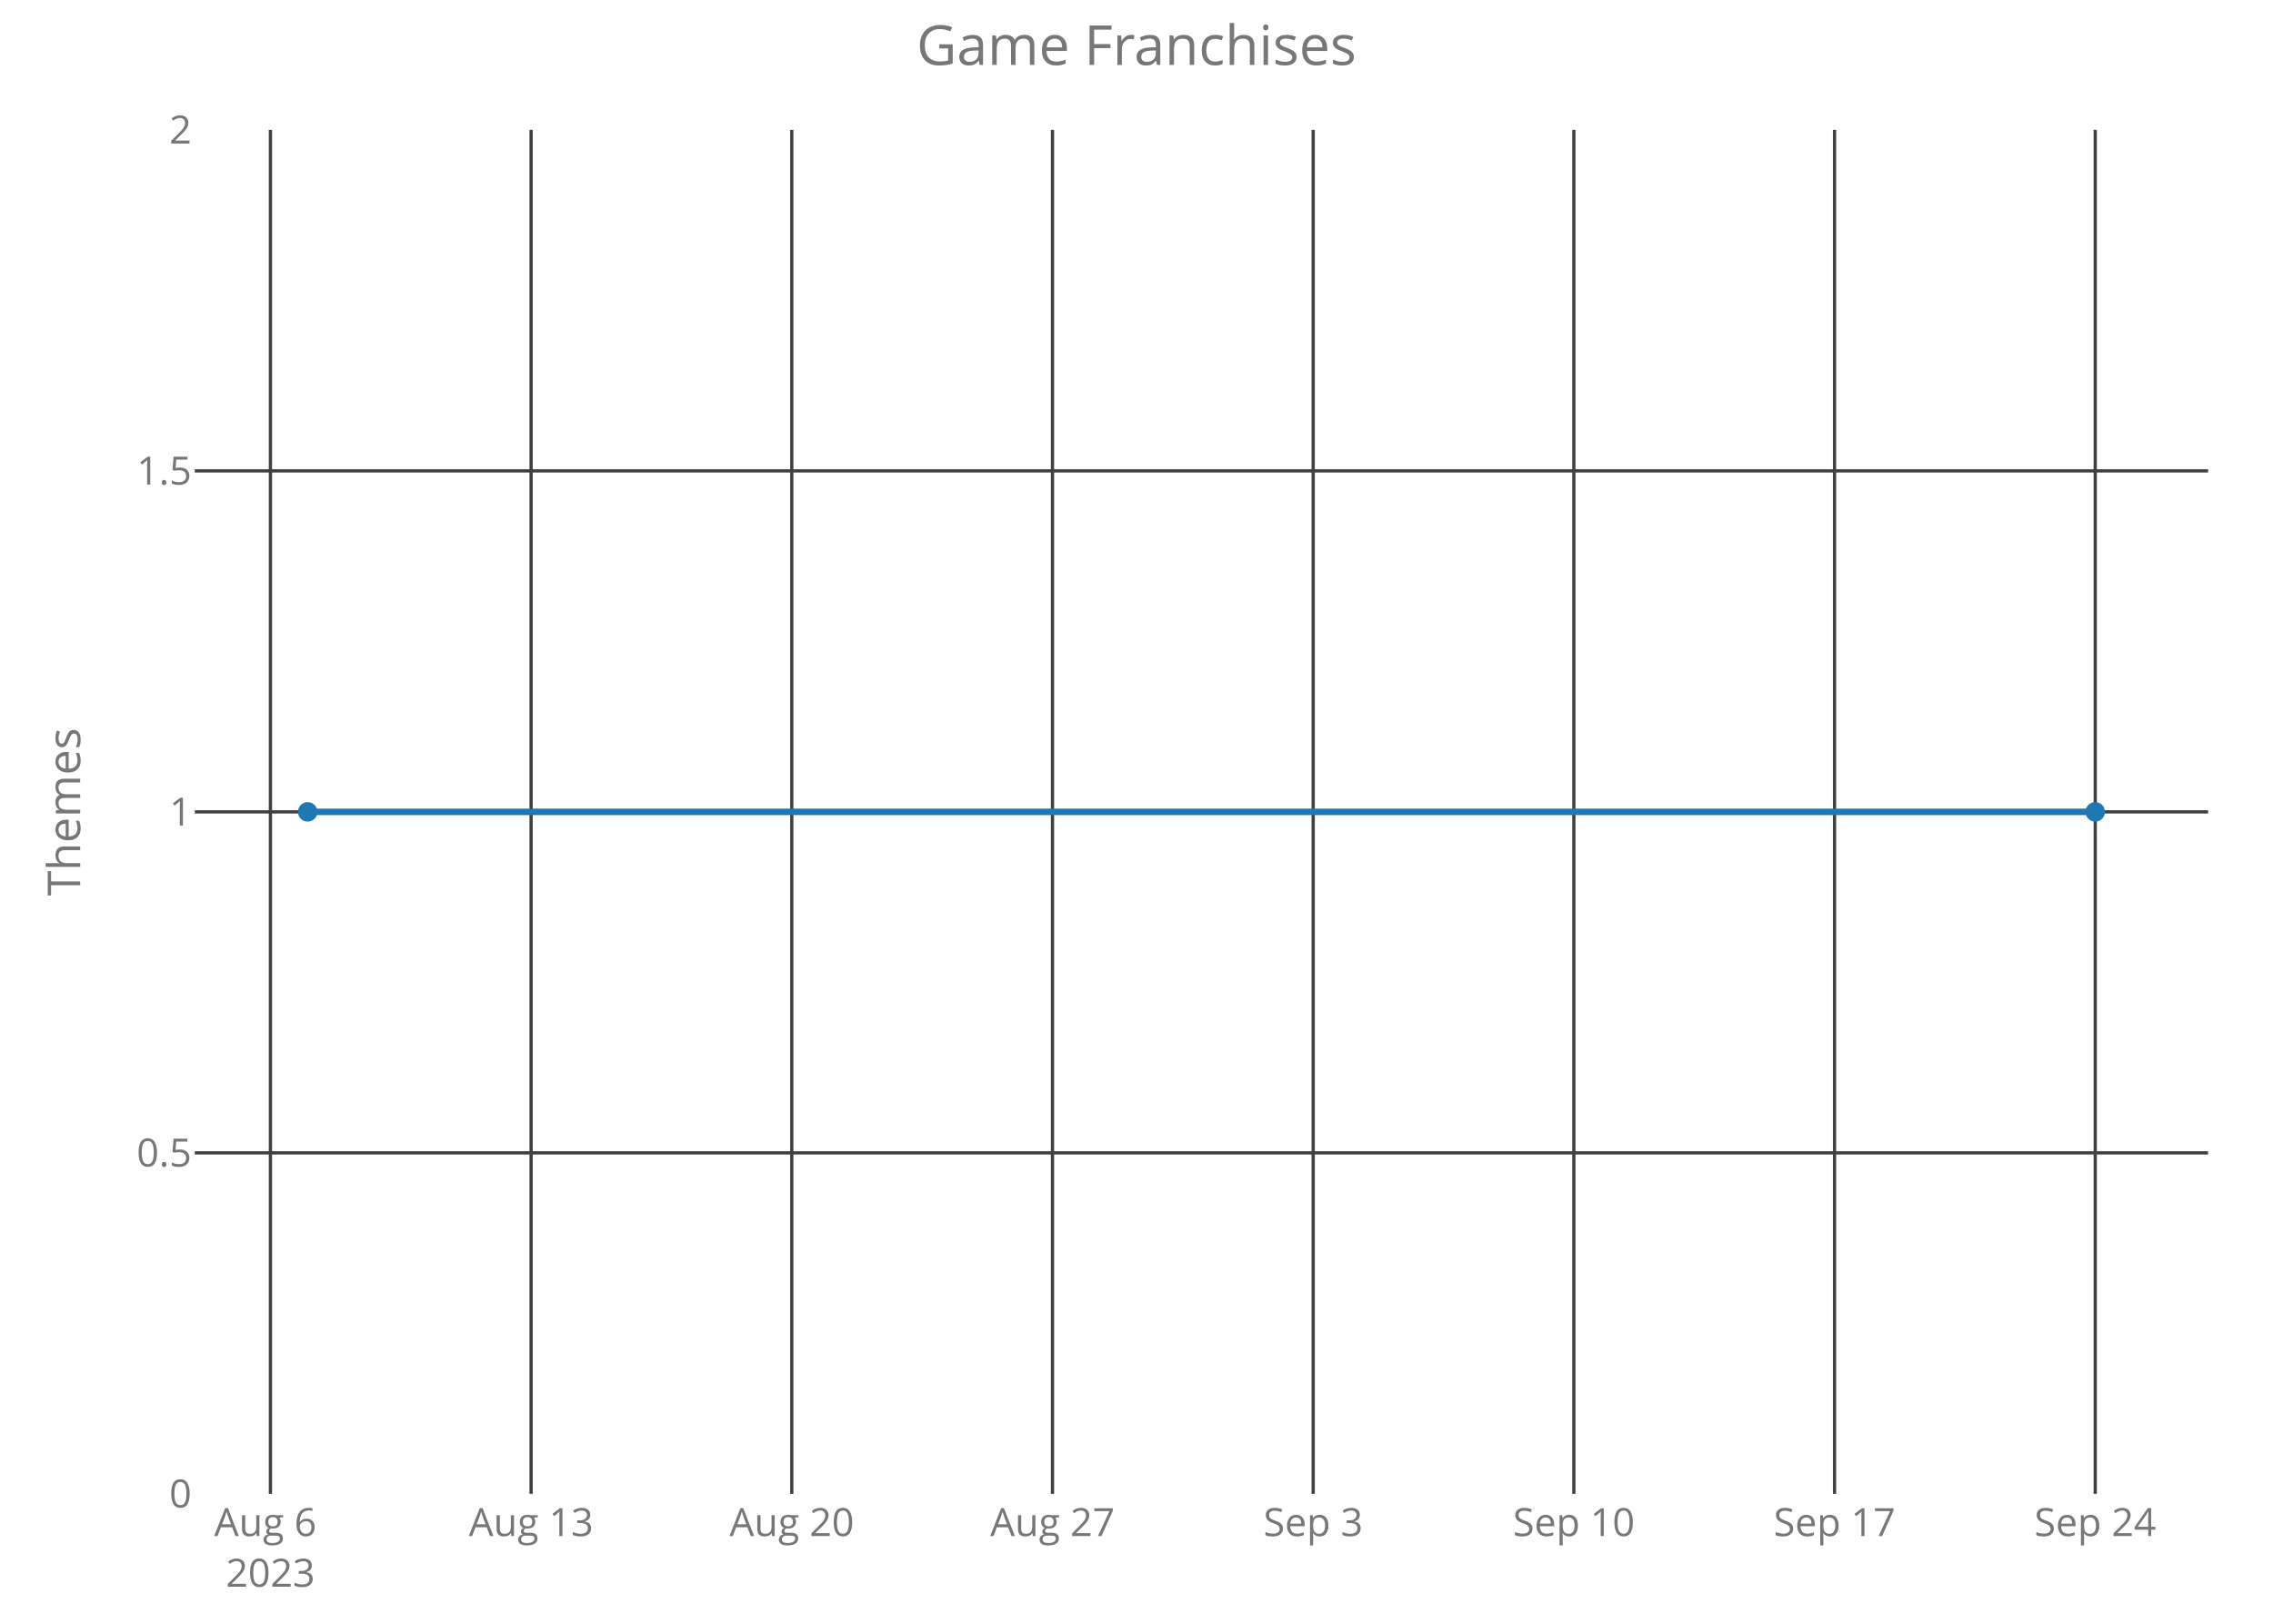
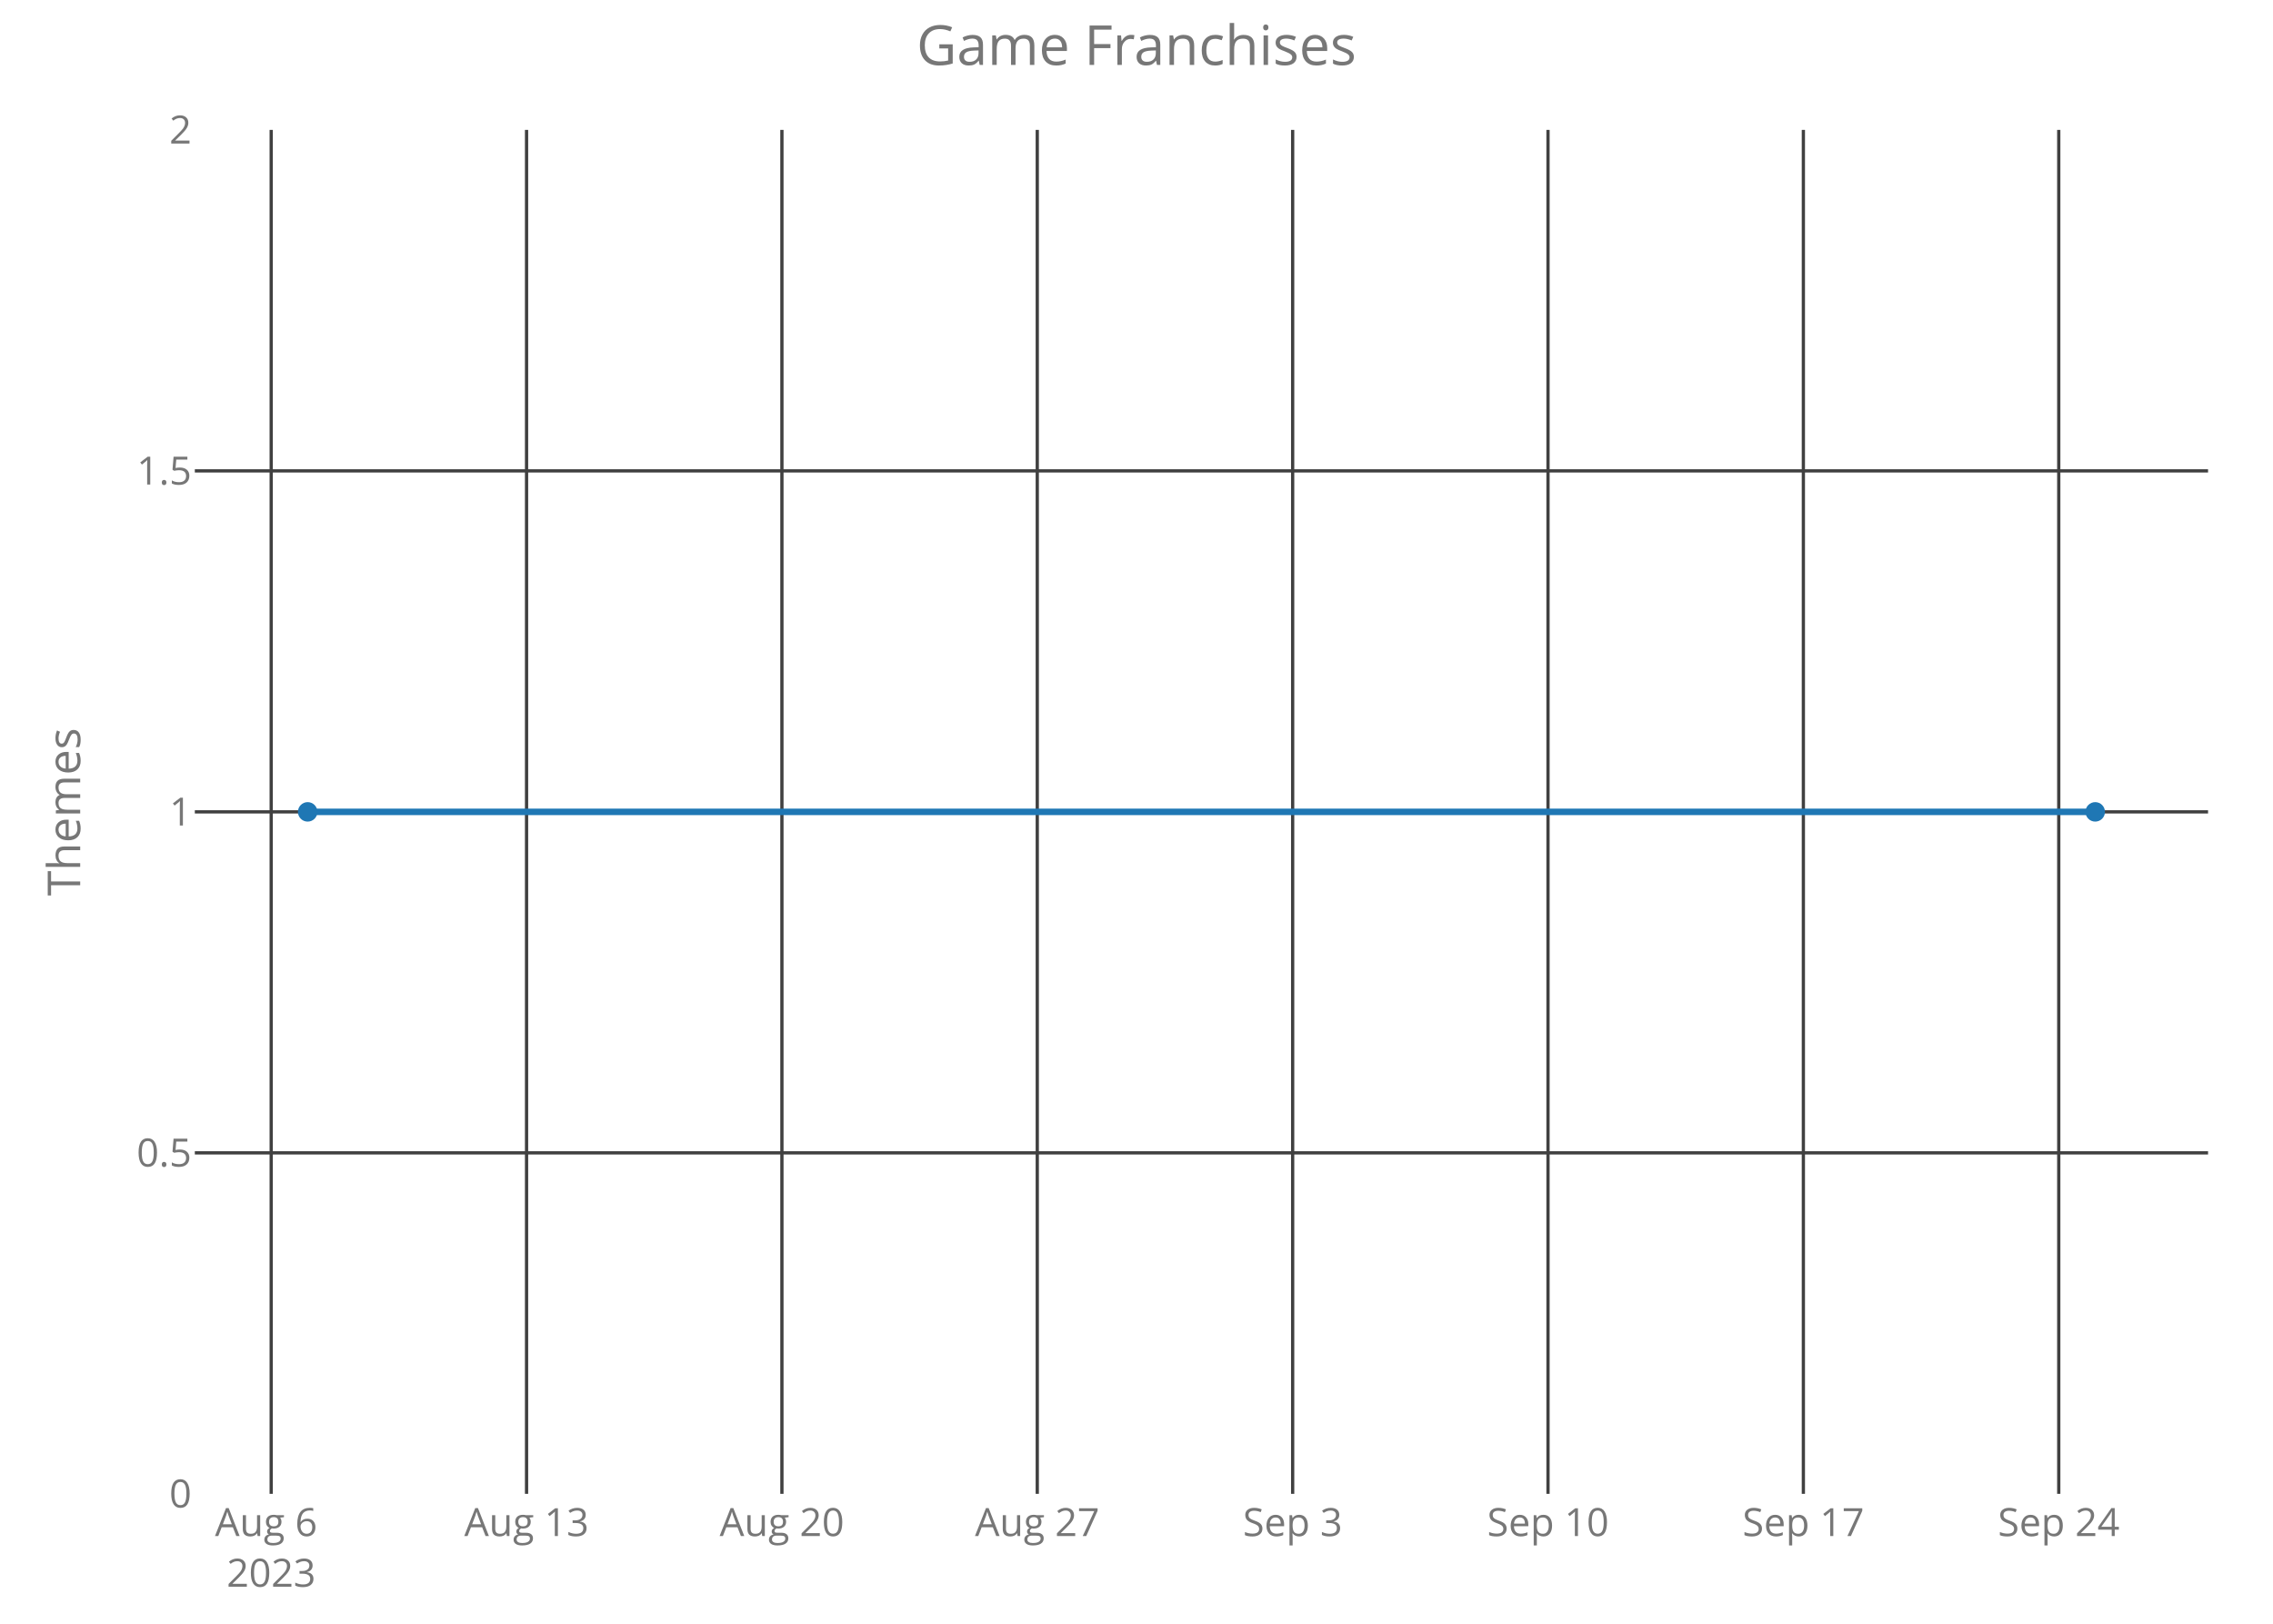
<svg xmlns="http://www.w3.org/2000/svg" class="main-svg" width="700" height="500" style="" viewBox="0 0 700 500">
  <rect x="0" y="0" width="700" height="500" style="fill: rgb(0, 0, 0); fill-opacity: 0;" />
-   <defs id="defs-7c0085">
+   <defs id="defs-3c3686">
    <g class="clips">
-       <clipPath id="clip7c0085xyplot" class="plotclip">
+       <clipPath id="clip3c3686xyplot" class="plotclip">
        <rect width="620" height="420" />
      </clipPath>
-       <clipPath class="axesclip" id="clip7c0085x">
+       <clipPath class="axesclip" id="clip3c3686x">
        <rect x="60" y="0" width="620" height="500" />
      </clipPath>
-       <clipPath class="axesclip" id="clip7c0085y">
+       <clipPath class="axesclip" id="clip3c3686y">
        <rect x="0" y="40" width="700" height="420" />
      </clipPath>
-       <clipPath class="axesclip" id="clip7c0085xy">
+       <clipPath class="axesclip" id="clip3c3686xy">
        <rect x="60" y="40" width="620" height="420" />
      </clipPath>
    </g>
    <g class="gradients" />
  </defs>
  <g class="bglayer">
    <rect class="bg" x="60" y="40" width="620" height="420" style="fill: rgb(0, 0, 0); fill-opacity: 0; stroke-width: 0;" />
  </g>
  <g class="layer-below">
    <g class="imagelayer" />
    <g class="shapelayer" />
  </g>
  <g class="cartesianlayer">
    <g class="subplot xy">
      <g class="layer-subplot">
        <g class="shapelayer" />
        <g class="imagelayer" />
      </g>
      <g class="gridlayer">
        <g class="x">
-           <path class="xgrid crisp" transform="translate(83.28,0)" d="M0,40v420" style="stroke: rgb(64, 64, 64); stroke-opacity: 1; stroke-width: 1px;" />
-           <path class="xgrid crisp" transform="translate(163.56,0)" d="M0,40v420" style="stroke: rgb(64, 64, 64); stroke-opacity: 1; stroke-width: 1px;" />
-           <path class="xgrid crisp" transform="translate(243.84,0)" d="M0,40v420" style="stroke: rgb(64, 64, 64); stroke-opacity: 1; stroke-width: 1px;" />
-           <path class="xgrid crisp" transform="translate(324.13,0)" d="M0,40v420" style="stroke: rgb(64, 64, 64); stroke-opacity: 1; stroke-width: 1px;" />
-           <path class="xgrid crisp" transform="translate(404.41,0)" d="M0,40v420" style="stroke: rgb(64, 64, 64); stroke-opacity: 1; stroke-width: 1px;" />
-           <path class="xgrid crisp" transform="translate(484.69,0)" d="M0,40v420" style="stroke: rgb(64, 64, 64); stroke-opacity: 1; stroke-width: 1px;" />
-           <path class="xgrid crisp" transform="translate(564.97,0)" d="M0,40v420" style="stroke: rgb(64, 64, 64); stroke-opacity: 1; stroke-width: 1px;" />
-           <path class="xgrid crisp" transform="translate(645.25,0)" d="M0,40v420" style="stroke: rgb(64, 64, 64); stroke-opacity: 1; stroke-width: 1px;" />
+           <path class="xgrid crisp" transform="translate(83.52,0)" d="M0,40v420" style="stroke: rgb(64, 64, 64); stroke-opacity: 1; stroke-width: 1px;" />
+           <path class="xgrid crisp" transform="translate(162.16,0)" d="M0,40v420" style="stroke: rgb(64, 64, 64); stroke-opacity: 1; stroke-width: 1px;" />
+           <path class="xgrid crisp" transform="translate(240.8,0)" d="M0,40v420" style="stroke: rgb(64, 64, 64); stroke-opacity: 1; stroke-width: 1px;" />
+           <path class="xgrid crisp" transform="translate(319.44,0)" d="M0,40v420" style="stroke: rgb(64, 64, 64); stroke-opacity: 1; stroke-width: 1px;" />
+           <path class="xgrid crisp" transform="translate(398.09,0)" d="M0,40v420" style="stroke: rgb(64, 64, 64); stroke-opacity: 1; stroke-width: 1px;" />
+           <path class="xgrid crisp" transform="translate(476.73,0)" d="M0,40v420" style="stroke: rgb(64, 64, 64); stroke-opacity: 1; stroke-width: 1px;" />
+           <path class="xgrid crisp" transform="translate(555.37,0)" d="M0,40v420" style="stroke: rgb(64, 64, 64); stroke-opacity: 1; stroke-width: 1px;" />
+           <path class="xgrid crisp" transform="translate(634.02,0)" d="M0,40v420" style="stroke: rgb(64, 64, 64); stroke-opacity: 1; stroke-width: 1px;" />
        </g>
        <g class="y">
          <path class="ygrid crisp" transform="translate(0,355)" d="M60,0h620" style="stroke: rgb(64, 64, 64); stroke-opacity: 1; stroke-width: 1px;" />
          <path class="ygrid crisp" transform="translate(0,250)" d="M60,0h620" style="stroke: rgb(64, 64, 64); stroke-opacity: 1; stroke-width: 1px;" />
          <path class="ygrid crisp" transform="translate(0,145)" d="M60,0h620" style="stroke: rgb(64, 64, 64); stroke-opacity: 1; stroke-width: 1px;" />
        </g>
      </g>
      <g class="zerolinelayer" />
      <path class="xlines-below crisp" d="M0,0" style="fill: none;" />
      <path class="ylines-below crisp" d="M0,0" style="fill: none;" />
      <g class="overlines-below" />
      <g class="xaxislayer-below">
        <g class="xtick">
-           <text text-anchor="middle" x="0" y="473" transform="translate(83.28,0)" style="font-family: 'Open Sans'; font-size: 12px; fill: rgb(119, 119, 119); fill-opacity: 1; white-space: pre;">
+           <text text-anchor="middle" x="0" y="473" transform="translate(83.52,0)" style="font-family: 'Open Sans'; font-size: 12px; fill: rgb(119, 119, 119); fill-opacity: 1; white-space: pre;">
            <tspan class="line" dy="0em" x="0" y="473">Aug 6</tspan>
            <tspan class="line" dy="1.3em" x="0" y="473">2023</tspan>
          </text>
        </g>
        <g class="xtick">
-           <text text-anchor="middle" x="0" y="473" transform="translate(163.56,0)" style="font-family: 'Open Sans'; font-size: 12px; fill: rgb(119, 119, 119); fill-opacity: 1; white-space: pre;">Aug 13</text>
+           <text text-anchor="middle" x="0" y="473" transform="translate(162.16,0)" style="font-family: 'Open Sans'; font-size: 12px; fill: rgb(119, 119, 119); fill-opacity: 1; white-space: pre;">Aug 13</text>
        </g>
        <g class="xtick">
-           <text text-anchor="middle" x="0" y="473" transform="translate(243.84,0)" style="font-family: 'Open Sans'; font-size: 12px; fill: rgb(119, 119, 119); fill-opacity: 1; white-space: pre;">Aug 20</text>
+           <text text-anchor="middle" x="0" y="473" transform="translate(240.8,0)" style="font-family: 'Open Sans'; font-size: 12px; fill: rgb(119, 119, 119); fill-opacity: 1; white-space: pre;">Aug 20</text>
        </g>
        <g class="xtick">
-           <text text-anchor="middle" x="0" y="473" transform="translate(324.13,0)" style="font-family: 'Open Sans'; font-size: 12px; fill: rgb(119, 119, 119); fill-opacity: 1; white-space: pre;">Aug 27</text>
+           <text text-anchor="middle" x="0" y="473" transform="translate(319.44,0)" style="font-family: 'Open Sans'; font-size: 12px; fill: rgb(119, 119, 119); fill-opacity: 1; white-space: pre;">Aug 27</text>
        </g>
        <g class="xtick">
-           <text text-anchor="middle" x="0" y="473" transform="translate(404.41,0)" style="font-family: 'Open Sans'; font-size: 12px; fill: rgb(119, 119, 119); fill-opacity: 1; white-space: pre;">Sep 3</text>
+           <text text-anchor="middle" x="0" y="473" transform="translate(398.09,0)" style="font-family: 'Open Sans'; font-size: 12px; fill: rgb(119, 119, 119); fill-opacity: 1; white-space: pre;">Sep 3</text>
        </g>
        <g class="xtick">
-           <text text-anchor="middle" x="0" y="473" transform="translate(484.69,0)" style="font-family: 'Open Sans'; font-size: 12px; fill: rgb(119, 119, 119); fill-opacity: 1; white-space: pre;">Sep 10</text>
+           <text text-anchor="middle" x="0" y="473" transform="translate(476.73,0)" style="font-family: 'Open Sans'; font-size: 12px; fill: rgb(119, 119, 119); fill-opacity: 1; white-space: pre;">Sep 10</text>
        </g>
        <g class="xtick">
-           <text text-anchor="middle" x="0" y="473" transform="translate(564.97,0)" style="font-family: 'Open Sans'; font-size: 12px; fill: rgb(119, 119, 119); fill-opacity: 1; white-space: pre;">Sep 17</text>
+           <text text-anchor="middle" x="0" y="473" transform="translate(555.37,0)" style="font-family: 'Open Sans'; font-size: 12px; fill: rgb(119, 119, 119); fill-opacity: 1; white-space: pre;">Sep 17</text>
        </g>
        <g class="xtick">
-           <text text-anchor="middle" x="0" y="473" transform="translate(645.25,0)" style="font-family: 'Open Sans'; font-size: 12px; fill: rgb(119, 119, 119); fill-opacity: 1; white-space: pre;">Sep 24</text>
+           <text text-anchor="middle" x="0" y="473" transform="translate(634.02,0)" style="font-family: 'Open Sans'; font-size: 12px; fill: rgb(119, 119, 119); fill-opacity: 1; white-space: pre;">Sep 24</text>
        </g>
      </g>
      <g class="yaxislayer-below">
        <g class="ytick">
          <text text-anchor="end" x="59" y="4.2" transform="translate(0,460)" style="font-family: 'Open Sans'; font-size: 12px; fill: rgb(119, 119, 119); fill-opacity: 1; white-space: pre;">0</text>
        </g>
        <g class="ytick">
          <text text-anchor="end" x="59" y="4.2" transform="translate(0,355)" style="font-family: 'Open Sans'; font-size: 12px; fill: rgb(119, 119, 119); fill-opacity: 1; white-space: pre;">0.5</text>
        </g>
        <g class="ytick">
          <text text-anchor="end" x="59" y="4.2" transform="translate(0,250)" style="font-family: 'Open Sans'; font-size: 12px; fill: rgb(119, 119, 119); fill-opacity: 1; white-space: pre;">1</text>
        </g>
        <g class="ytick">
          <text text-anchor="end" x="59" y="4.2" transform="translate(0,145)" style="font-family: 'Open Sans'; font-size: 12px; fill: rgb(119, 119, 119); fill-opacity: 1; white-space: pre;">1.5</text>
        </g>
        <g class="ytick">
          <text text-anchor="end" x="59" y="4.2" transform="translate(0,40)" style="font-family: 'Open Sans'; font-size: 12px; fill: rgb(119, 119, 119); fill-opacity: 1; white-space: pre;">2</text>
        </g>
      </g>
      <g class="overaxes-below" />
-       <g class="plot" transform="translate(60,40)" clip-path="url('#clip7c0085xyplot')">
+       <g class="plot" transform="translate(60,40)" clip-path="url('#clip3c3686xyplot')">
        <g class="scatterlayer mlayer">
-           <g class="trace scatter traced2f475" style="stroke-miterlimit: 2; opacity: 1;">
+           <g class="trace scatter traceada1d0" style="stroke-miterlimit: 2; opacity: 1;">
            <g class="fills" />
            <g class="errorbars" />
            <g class="lines">
              <path class="js-line" d="M34.75,210L585.25,210" style="vector-effect: non-scaling-stroke; fill: none; stroke: rgb(31, 119, 180); stroke-opacity: 1; stroke-width: 2px; opacity: 1;" />
            </g>
            <g class="points">
              <path class="point" transform="translate(34.75,210)" d="M3,0A3,3 0 1,1 0,-3A3,3 0 0,1 3,0Z" style="opacity: 1; stroke-width: 0px; fill: rgb(31, 119, 180); fill-opacity: 1;" />
              <path class="point" transform="translate(585.25,210)" d="M3,0A3,3 0 1,1 0,-3A3,3 0 0,1 3,0Z" style="opacity: 1; stroke-width: 0px; fill: rgb(31, 119, 180); fill-opacity: 1;" />
            </g>
            <g class="text" />
          </g>
        </g>
      </g>
      <g class="overplot" />
      <path class="xlines-above" />
      <path class="ylines-above" />
      <g class="overlines-above" />
      <g class="xaxislayer-above" />
      <g class="yaxislayer-above" />
      <g class="overaxes-above" />
    </g>
  </g>
  <g class="polarlayer" />
  <g class="ternarylayer" />
  <g class="geolayer" />
  <g class="funnelarealayer" />
  <g class="pielayer" />
  <g class="treemaplayer" />
  <g class="sunburstlayer" />
  <g class="glimages" />
-   <defs id="topdefs-7c0085">
+   <defs id="topdefs-3c3686">
    <g class="clips" />
  </defs>
  <g class="layer-above">
    <g class="imagelayer" />
    <g class="shapelayer" />
  </g>
  <g class="infolayer">
    <g class="g-gtitle">
      <text class="gtitle" x="350" y="20" text-anchor="middle" dy="0em" style="font-family: 'Open Sans'; font-size: 17px; fill: rgb(119, 119, 119); opacity: 1; font-weight: normal; white-space: pre;">Game Franchises</text>
    </g>
    <g class="g-xtitle" />
    <g class="g-ytitle">
      <text class="ytitle" transform="rotate(-90,24.7,250)" x="24.7" y="250" text-anchor="middle" style="font-family: 'Open Sans'; font-size: 14px; fill: rgb(119, 119, 119); opacity: 1; font-weight: normal; white-space: pre;">Themes</text>
    </g>
  </g>
</svg>
